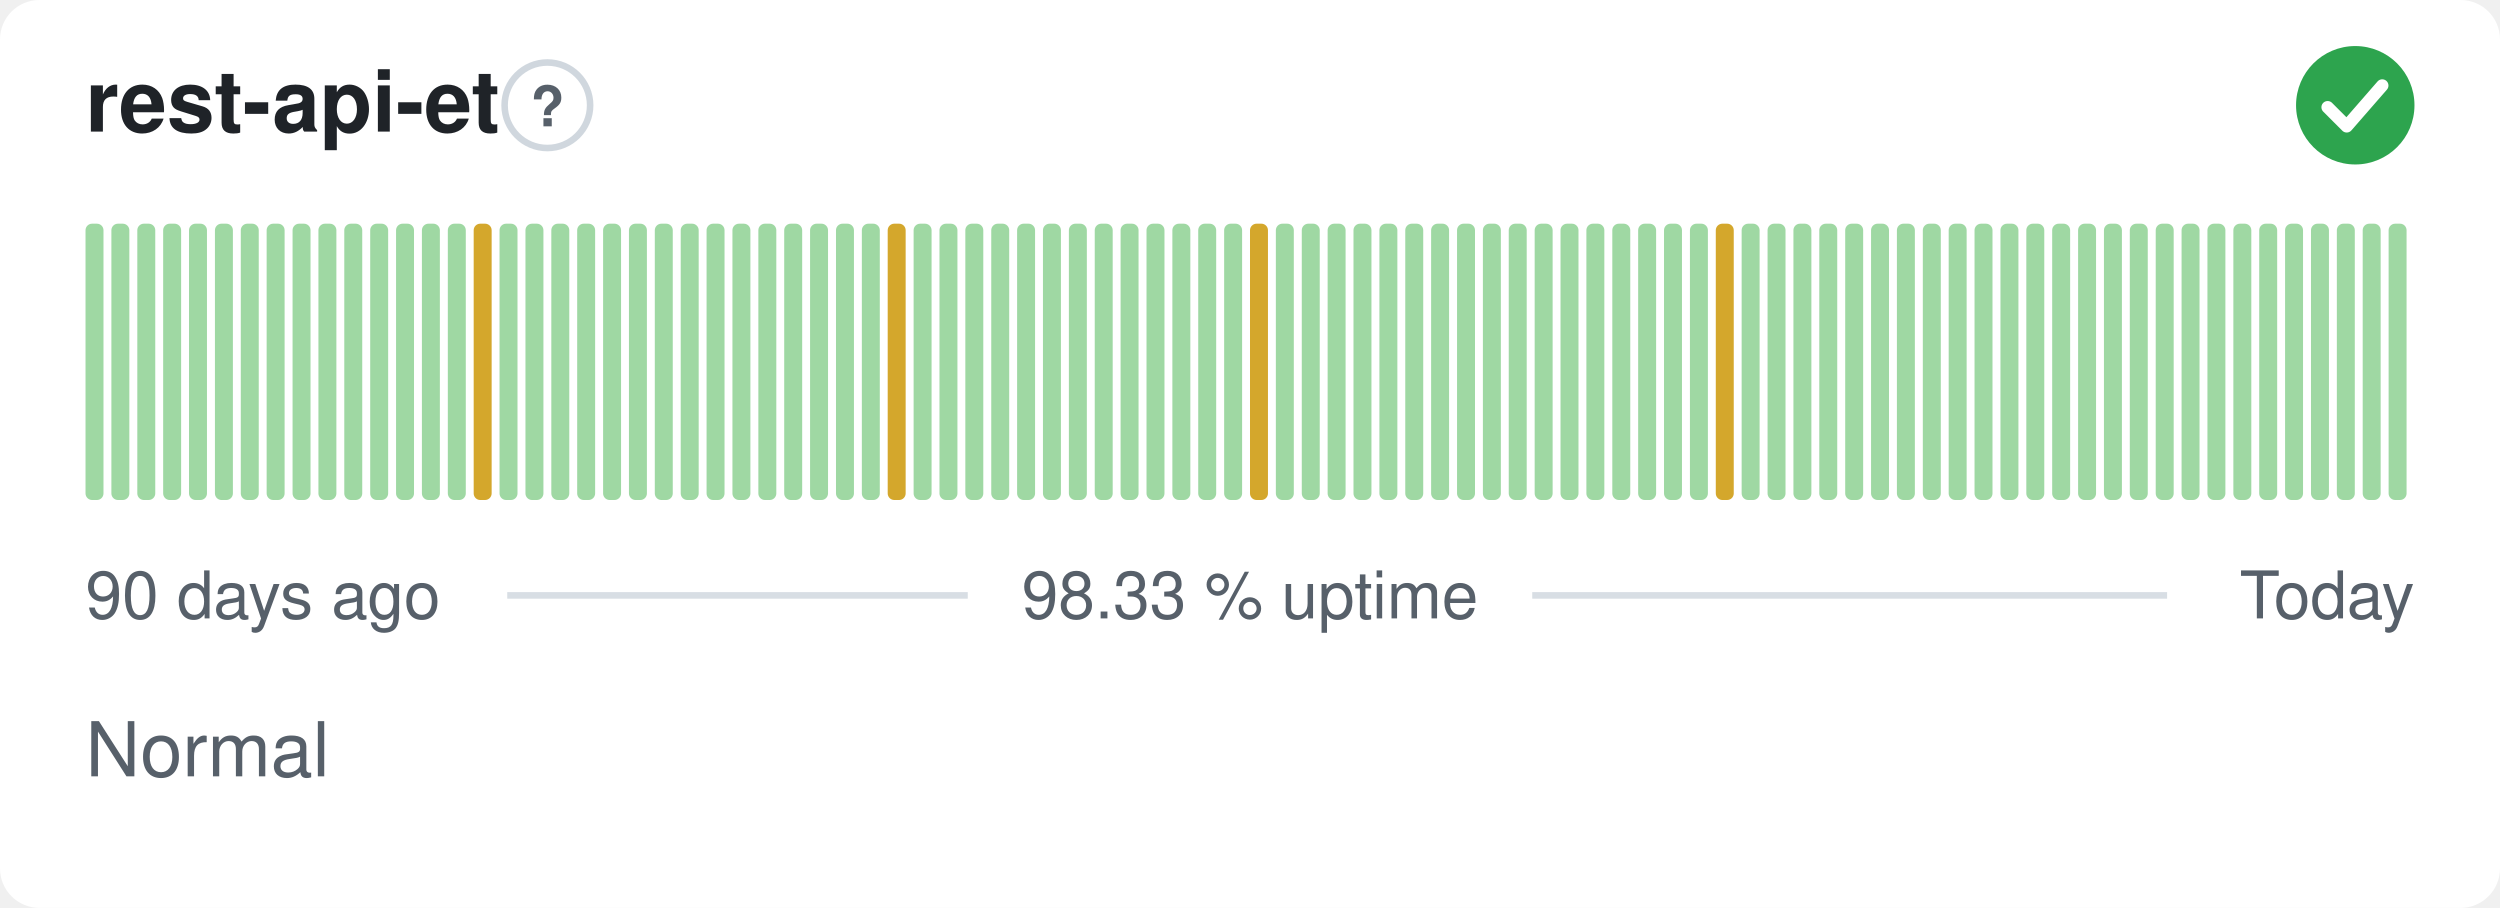
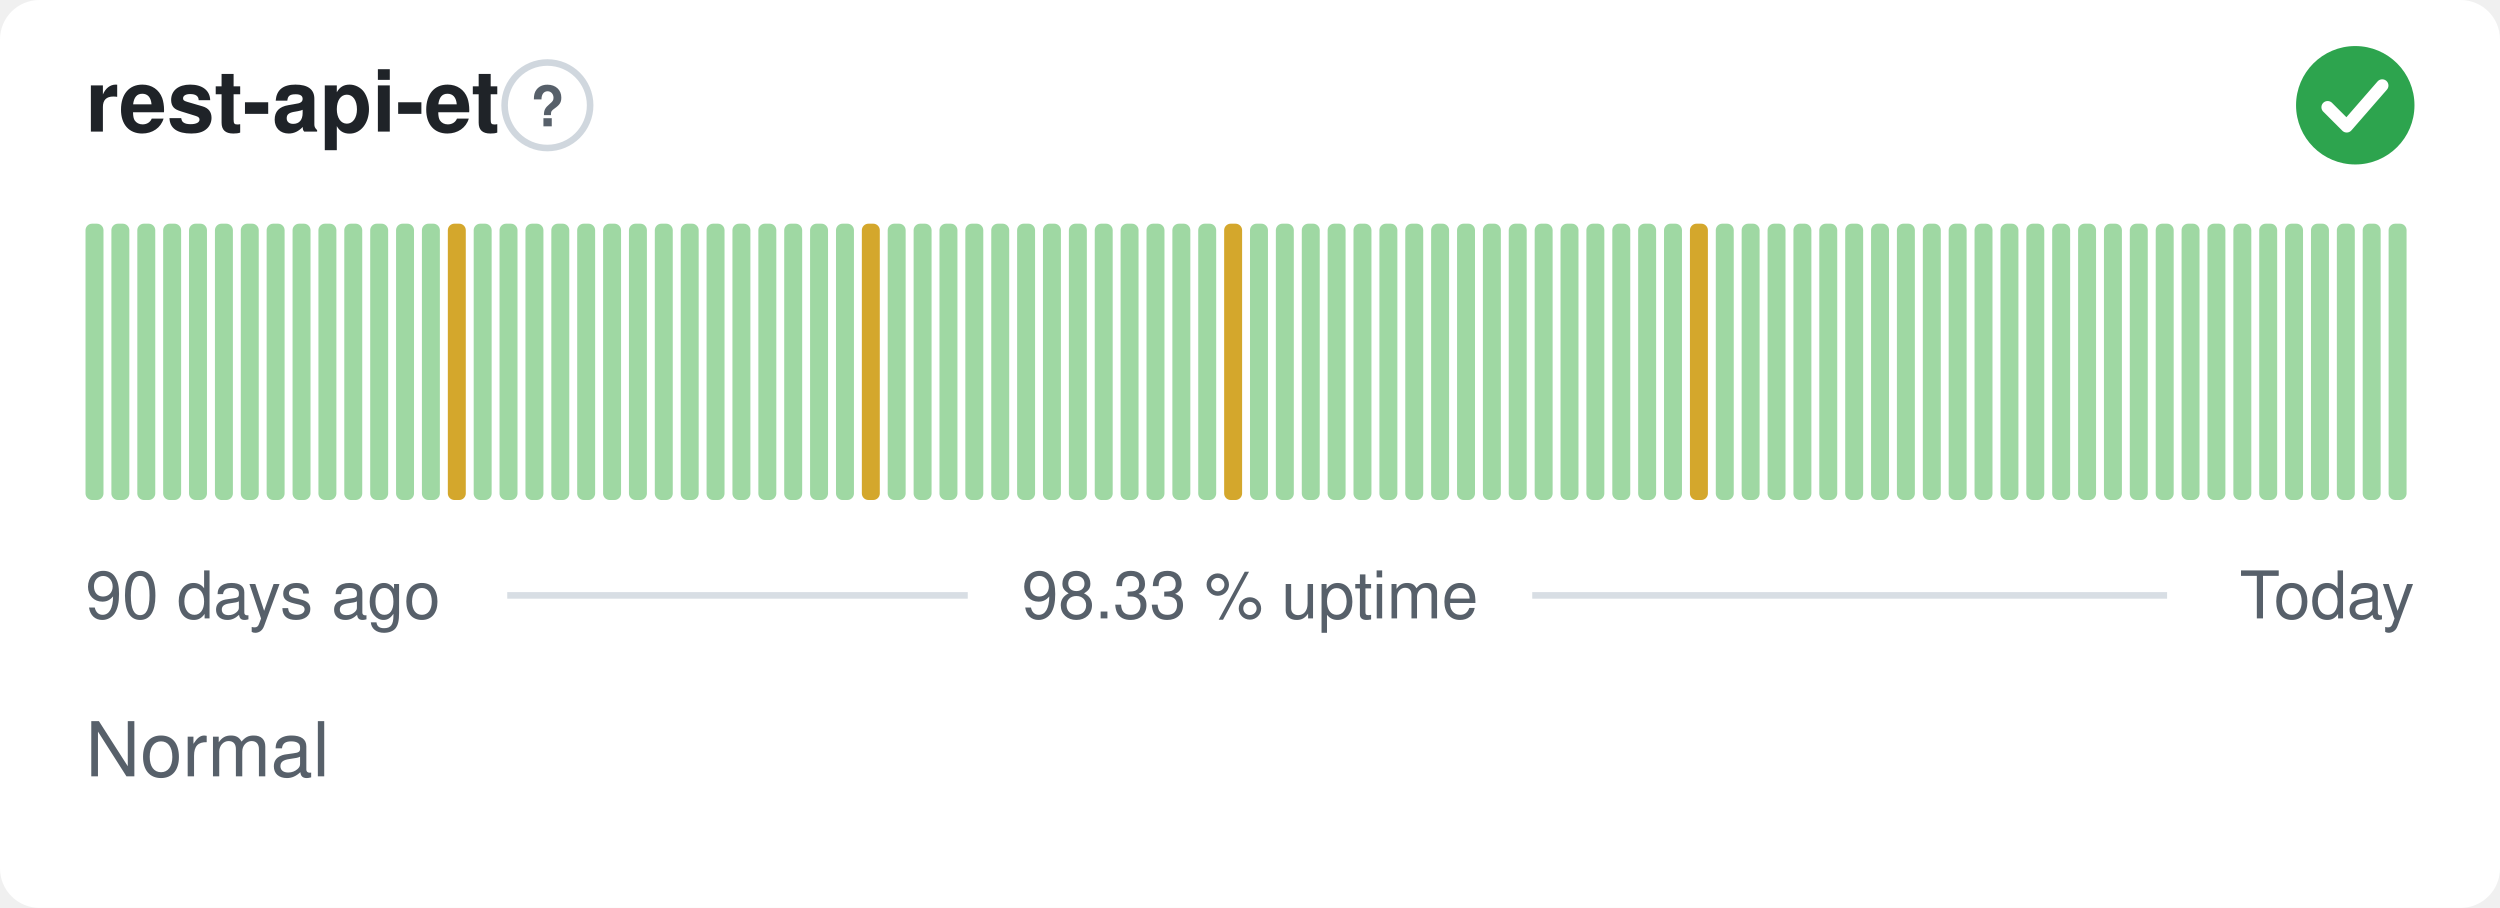
<svg xmlns="http://www.w3.org/2000/svg" width="380" height="138" viewBox="0 0 380 138" role="img" aria-label="rest-api-et: Normal, 98.33 % uptime over the last 90 days" font-family="-apple-system,BlinkMacSystemFont,'Segoe UI',Helvetica,Arial,sans-serif">
  <style>
    @media (prefers-color-scheme: dark) {
      .bg { fill: #0d1117 }
      .title { fill: #e6edf3 }
      .muted { fill: #8b949e }
      .hint { stroke: #30363d }
      .rule { stroke: #30363d }
      .nodata { fill: #21262d }
    }
  </style>
  <rect class="bg" width="380" height="138" rx="6" fill="#ffffff" />
  <text class="title" x="13" y="20" font-size="13" font-weight="600" fill="#1f2328">rest-api-et</text>
  <circle class="hint" cx="83.2" cy="16" r="6.5" fill="none" stroke="#d0d7de" stroke-width="1" />
  <text class="muted" x="83.2" y="19.2" text-anchor="middle" font-size="8.5" font-weight="700" fill="#57606a">?</text>
  <circle cx="358" cy="16" r="9" fill="#2da44e" />
  <path d="M353.80 16.30l2.90 2.90 5.40 -6.20" fill="none" stroke="#fff" stroke-width="1.89" stroke-linecap="round" stroke-linejoin="round" />
  <rect x="13.00" y="34.00" width="2.73" height="42.00" rx="1" fill="#9fd8a3" />
  <rect x="16.93" y="34.00" width="2.73" height="42.00" rx="1" fill="#9fd8a3" />
  <rect x="20.87" y="34.00" width="2.73" height="42.00" rx="1" fill="#9fd8a3" />
  <rect x="24.80" y="34.00" width="2.73" height="42.00" rx="1" fill="#9fd8a3" />
  <rect x="28.73" y="34.00" width="2.73" height="42.00" rx="1" fill="#9fd8a3" />
  <rect x="32.67" y="34.00" width="2.73" height="42.00" rx="1" fill="#9fd8a3" />
  <rect x="36.60" y="34.00" width="2.73" height="42.00" rx="1" fill="#9fd8a3" />
  <rect x="40.53" y="34.00" width="2.73" height="42.00" rx="1" fill="#9fd8a3" />
  <rect x="44.47" y="34.00" width="2.73" height="42.00" rx="1" fill="#9fd8a3" />
  <rect x="48.40" y="34.00" width="2.73" height="42.00" rx="1" fill="#9fd8a3" />
  <rect x="52.33" y="34.00" width="2.73" height="42.00" rx="1" fill="#9fd8a3" />
  <rect x="56.27" y="34.00" width="2.73" height="42.00" rx="1" fill="#9fd8a3" />
  <rect x="60.20" y="34.00" width="2.73" height="42.00" rx="1" fill="#9fd8a3" />
  <rect x="64.13" y="34.00" width="2.73" height="42.00" rx="1" fill="#9fd8a3" />
-   <rect x="68.07" y="34.00" width="2.73" height="42.00" rx="1" fill="#9fd8a3" />
-   <rect x="72.00" y="34.00" width="2.73" height="42.00" rx="1" fill="#d4a72c" />
+   <rect x="68.07" y="34.00" width="2.73" height="42.00" rx="1" fill="#d4a72c" />
+   <rect x="72.00" y="34.00" width="2.73" height="42.00" rx="1" fill="#9fd8a3" />
  <rect x="75.93" y="34.00" width="2.73" height="42.00" rx="1" fill="#9fd8a3" />
  <rect x="79.87" y="34.00" width="2.73" height="42.00" rx="1" fill="#9fd8a3" />
  <rect x="83.80" y="34.00" width="2.73" height="42.00" rx="1" fill="#9fd8a3" />
  <rect x="87.73" y="34.00" width="2.73" height="42.00" rx="1" fill="#9fd8a3" />
  <rect x="91.67" y="34.00" width="2.73" height="42.00" rx="1" fill="#9fd8a3" />
  <rect x="95.60" y="34.00" width="2.73" height="42.00" rx="1" fill="#9fd8a3" />
  <rect x="99.53" y="34.00" width="2.73" height="42.00" rx="1" fill="#9fd8a3" />
  <rect x="103.47" y="34.00" width="2.73" height="42.00" rx="1" fill="#9fd8a3" />
  <rect x="107.40" y="34.00" width="2.73" height="42.00" rx="1" fill="#9fd8a3" />
  <rect x="111.33" y="34.00" width="2.73" height="42.00" rx="1" fill="#9fd8a3" />
  <rect x="115.27" y="34.00" width="2.73" height="42.00" rx="1" fill="#9fd8a3" />
  <rect x="119.20" y="34.00" width="2.73" height="42.00" rx="1" fill="#9fd8a3" />
  <rect x="123.13" y="34.00" width="2.73" height="42.00" rx="1" fill="#9fd8a3" />
  <rect x="127.07" y="34.00" width="2.73" height="42.00" rx="1" fill="#9fd8a3" />
-   <rect x="131.00" y="34.00" width="2.73" height="42.00" rx="1" fill="#9fd8a3" />
-   <rect x="134.93" y="34.00" width="2.73" height="42.00" rx="1" fill="#d4a72c" />
+   <rect x="131.00" y="34.00" width="2.73" height="42.00" rx="1" fill="#d4a72c" />
+   <rect x="134.93" y="34.00" width="2.73" height="42.00" rx="1" fill="#9fd8a3" />
  <rect x="138.87" y="34.00" width="2.73" height="42.00" rx="1" fill="#9fd8a3" />
  <rect x="142.80" y="34.00" width="2.73" height="42.00" rx="1" fill="#9fd8a3" />
  <rect x="146.73" y="34.00" width="2.73" height="42.00" rx="1" fill="#9fd8a3" />
  <rect x="150.67" y="34.00" width="2.73" height="42.00" rx="1" fill="#9fd8a3" />
  <rect x="154.60" y="34.00" width="2.73" height="42.00" rx="1" fill="#9fd8a3" />
  <rect x="158.53" y="34.00" width="2.73" height="42.00" rx="1" fill="#9fd8a3" />
  <rect x="162.47" y="34.00" width="2.73" height="42.00" rx="1" fill="#9fd8a3" />
  <rect x="166.40" y="34.00" width="2.73" height="42.00" rx="1" fill="#9fd8a3" />
  <rect x="170.33" y="34.00" width="2.73" height="42.00" rx="1" fill="#9fd8a3" />
  <rect x="174.27" y="34.00" width="2.73" height="42.00" rx="1" fill="#9fd8a3" />
  <rect x="178.20" y="34.00" width="2.73" height="42.00" rx="1" fill="#9fd8a3" />
  <rect x="182.13" y="34.00" width="2.73" height="42.00" rx="1" fill="#9fd8a3" />
-   <rect x="186.07" y="34.00" width="2.73" height="42.00" rx="1" fill="#9fd8a3" />
-   <rect x="190.00" y="34.00" width="2.73" height="42.00" rx="1" fill="#d4a72c" />
+   <rect x="186.07" y="34.00" width="2.73" height="42.00" rx="1" fill="#d4a72c" />
+   <rect x="190.00" y="34.00" width="2.73" height="42.00" rx="1" fill="#9fd8a3" />
  <rect x="193.93" y="34.00" width="2.73" height="42.00" rx="1" fill="#9fd8a3" />
  <rect x="197.87" y="34.00" width="2.73" height="42.00" rx="1" fill="#9fd8a3" />
  <rect x="201.80" y="34.00" width="2.73" height="42.00" rx="1" fill="#9fd8a3" />
  <rect x="205.73" y="34.00" width="2.73" height="42.00" rx="1" fill="#9fd8a3" />
  <rect x="209.67" y="34.00" width="2.73" height="42.00" rx="1" fill="#9fd8a3" />
  <rect x="213.60" y="34.00" width="2.73" height="42.00" rx="1" fill="#9fd8a3" />
  <rect x="217.53" y="34.00" width="2.73" height="42.00" rx="1" fill="#9fd8a3" />
  <rect x="221.47" y="34.00" width="2.73" height="42.00" rx="1" fill="#9fd8a3" />
  <rect x="225.40" y="34.00" width="2.73" height="42.00" rx="1" fill="#9fd8a3" />
  <rect x="229.33" y="34.00" width="2.73" height="42.00" rx="1" fill="#9fd8a3" />
  <rect x="233.27" y="34.00" width="2.73" height="42.00" rx="1" fill="#9fd8a3" />
  <rect x="237.20" y="34.00" width="2.73" height="42.00" rx="1" fill="#9fd8a3" />
  <rect x="241.13" y="34.00" width="2.73" height="42.00" rx="1" fill="#9fd8a3" />
  <rect x="245.07" y="34.00" width="2.73" height="42.00" rx="1" fill="#9fd8a3" />
  <rect x="249.00" y="34.00" width="2.73" height="42.00" rx="1" fill="#9fd8a3" />
  <rect x="252.93" y="34.00" width="2.73" height="42.00" rx="1" fill="#9fd8a3" />
-   <rect x="256.87" y="34.00" width="2.73" height="42.00" rx="1" fill="#9fd8a3" />
-   <rect x="260.80" y="34.00" width="2.73" height="42.00" rx="1" fill="#d4a72c" />
+   <rect x="256.87" y="34.00" width="2.73" height="42.00" rx="1" fill="#d4a72c" />
+   <rect x="260.80" y="34.00" width="2.73" height="42.00" rx="1" fill="#9fd8a3" />
  <rect x="264.73" y="34.00" width="2.73" height="42.00" rx="1" fill="#9fd8a3" />
  <rect x="268.67" y="34.00" width="2.73" height="42.00" rx="1" fill="#9fd8a3" />
  <rect x="272.60" y="34.00" width="2.73" height="42.00" rx="1" fill="#9fd8a3" />
  <rect x="276.53" y="34.00" width="2.73" height="42.00" rx="1" fill="#9fd8a3" />
  <rect x="280.47" y="34.00" width="2.73" height="42.00" rx="1" fill="#9fd8a3" />
  <rect x="284.40" y="34.00" width="2.73" height="42.00" rx="1" fill="#9fd8a3" />
  <rect x="288.33" y="34.00" width="2.73" height="42.00" rx="1" fill="#9fd8a3" />
  <rect x="292.27" y="34.00" width="2.73" height="42.00" rx="1" fill="#9fd8a3" />
  <rect x="296.20" y="34.00" width="2.73" height="42.00" rx="1" fill="#9fd8a3" />
  <rect x="300.13" y="34.00" width="2.73" height="42.00" rx="1" fill="#9fd8a3" />
  <rect x="304.07" y="34.00" width="2.73" height="42.00" rx="1" fill="#9fd8a3" />
  <rect x="308.00" y="34.00" width="2.73" height="42.00" rx="1" fill="#9fd8a3" />
  <rect x="311.93" y="34.00" width="2.73" height="42.00" rx="1" fill="#9fd8a3" />
  <rect x="315.87" y="34.00" width="2.73" height="42.00" rx="1" fill="#9fd8a3" />
  <rect x="319.80" y="34.00" width="2.73" height="42.00" rx="1" fill="#9fd8a3" />
  <rect x="323.73" y="34.00" width="2.73" height="42.00" rx="1" fill="#9fd8a3" />
  <rect x="327.67" y="34.00" width="2.73" height="42.00" rx="1" fill="#9fd8a3" />
  <rect x="331.60" y="34.00" width="2.73" height="42.00" rx="1" fill="#9fd8a3" />
  <rect x="335.53" y="34.00" width="2.73" height="42.00" rx="1" fill="#9fd8a3" />
  <rect x="339.47" y="34.00" width="2.73" height="42.00" rx="1" fill="#9fd8a3" />
  <rect x="343.40" y="34.00" width="2.73" height="42.00" rx="1" fill="#9fd8a3" />
  <rect x="347.33" y="34.00" width="2.73" height="42.00" rx="1" fill="#9fd8a3" />
  <rect x="351.27" y="34.00" width="2.73" height="42.00" rx="1" fill="#9fd8a3" />
  <rect x="355.20" y="34.00" width="2.73" height="42.00" rx="1" fill="#9fd8a3" />
  <rect x="359.13" y="34.00" width="2.73" height="42.00" rx="1" fill="#9fd8a3" />
  <rect x="363.07" y="34.00" width="2.73" height="42.00" rx="1" fill="#9fd8a3" />
  <text class="muted" x="13" y="94" font-size="10" fill="#57606a">90 days ago</text>
  <text class="muted" x="190" y="94" text-anchor="middle" font-size="10" fill="#57606a">98.33 % uptime</text>
  <text class="muted" x="367" y="94" text-anchor="end" font-size="10" fill="#57606a">Today</text>
  <line class="rule" x1="77.1" y1="90.5" x2="147.1" y2="90.5" stroke="#d8dee4" stroke-width="1" />
  <line class="rule" x1="232.9" y1="90.5" x2="329.4" y2="90.5" stroke="#d8dee4" stroke-width="1" />
  <text class="muted" x="13" y="118" font-size="11.5" fill="#57606a">Normal</text>
</svg>
